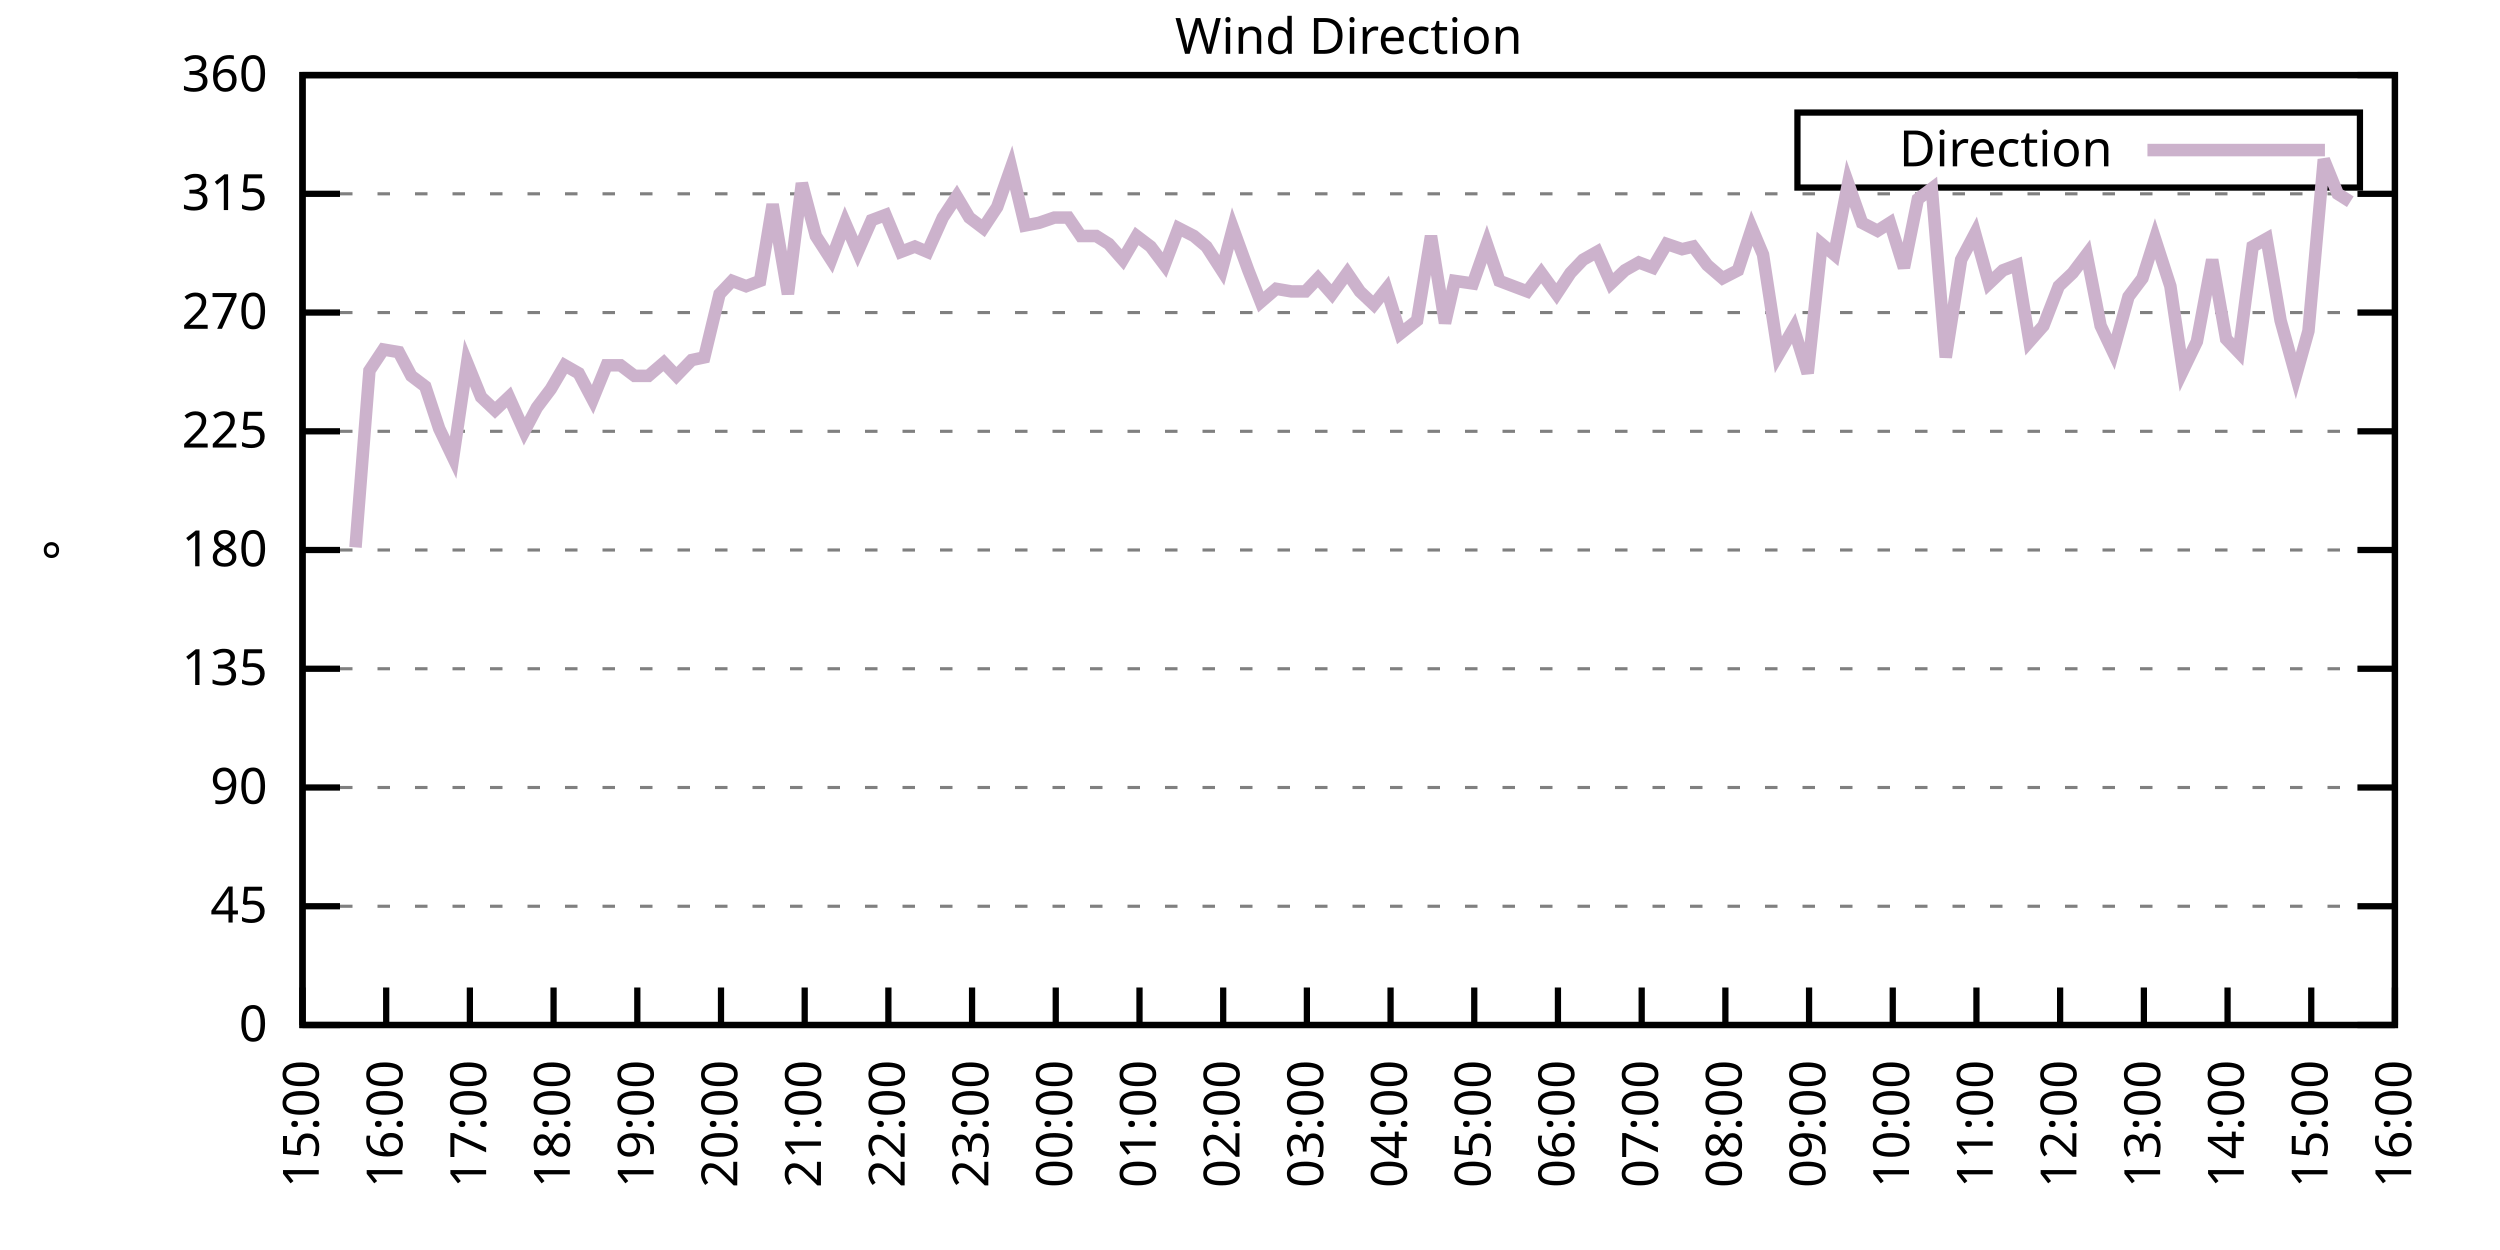
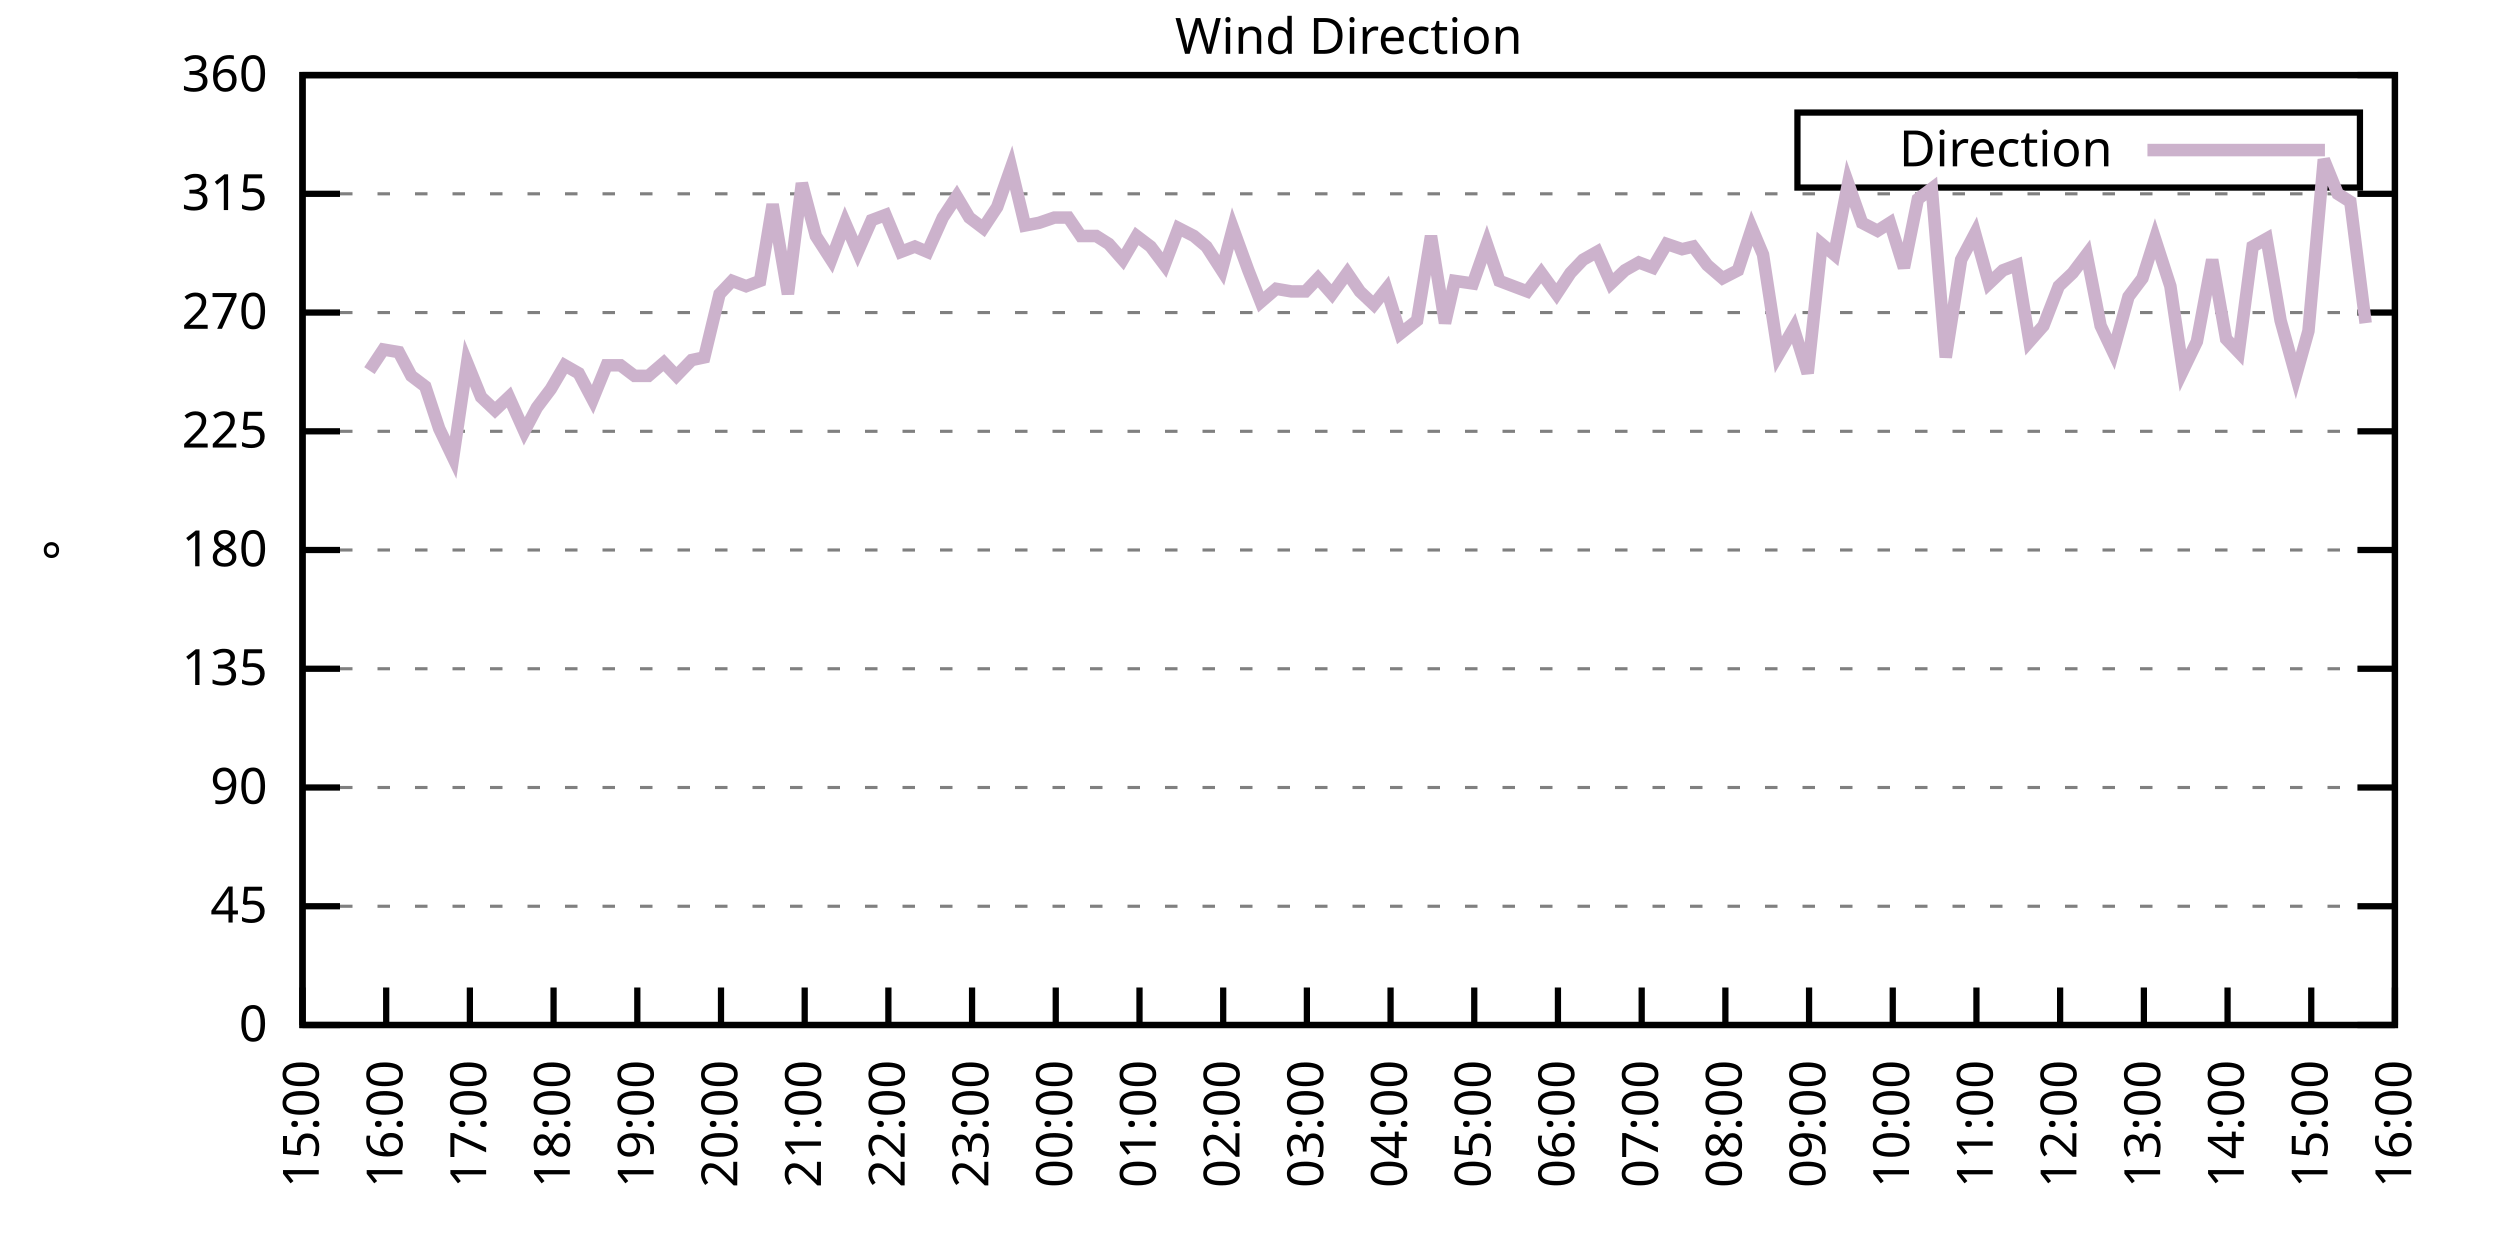
<svg xmlns="http://www.w3.org/2000/svg" xmlns:xlink="http://www.w3.org/1999/xlink" width="400" height="200" viewBox="0 0 400 200">
  <g id="gnuplot_canvas">
    <rect x="0" y="0" width="400" height="200" fill="none" />
    <defs>
      <circle id="gpDot" r="0.5" stroke-width="0.5" stroke="currentColor" />
      <path id="gpPt0" stroke-width="0.333" stroke="currentColor" d="M-1,0 h2 M0,-1 v2" />
      <path id="gpPt1" stroke-width="0.333" stroke="currentColor" d="M-1,-1 L1,1 M1,-1 L-1,1" />
      <path id="gpPt2" stroke-width="0.333" stroke="currentColor" d="M-1,0 L1,0 M0,-1 L0,1 M-1,-1 L1,1 M-1,1 L1,-1" />
      <rect id="gpPt3" stroke-width="0.333" stroke="currentColor" x="-1" y="-1" width="2" height="2" />
      <rect id="gpPt4" stroke-width="0.333" stroke="currentColor" fill="currentColor" x="-1" y="-1" width="2" height="2" />
      <circle id="gpPt5" stroke-width="0.333" stroke="currentColor" cx="0" cy="0" r="1" />
      <use xlink:href="#gpPt5" id="gpPt6" fill="currentColor" stroke="none" />
      <path id="gpPt7" stroke-width="0.333" stroke="currentColor" d="M0,-1.33 L-1.33,0.67 L1.33,0.67 z" />
      <use xlink:href="#gpPt7" id="gpPt8" fill="currentColor" stroke="none" />
      <use xlink:href="#gpPt7" id="gpPt9" stroke="currentColor" transform="rotate(180)" />
      <use xlink:href="#gpPt9" id="gpPt10" fill="currentColor" stroke="none" />
      <use xlink:href="#gpPt3" id="gpPt11" stroke="currentColor" transform="rotate(45)" />
      <use xlink:href="#gpPt11" id="gpPt12" fill="currentColor" stroke="none" />
      <path id="gpPt13" stroke-width="0.333" stroke="currentColor" d="M0,1.330 L1.265,0.411 L0.782,-1.067 L-0.782,-1.076 L-1.265,0.411 z" />
      <use xlink:href="#gpPt13" id="gpPt14" fill="currentColor" stroke="none" />
      <filter id="textbox" filterUnits="objectBoundingBox" x="0" y="0" height="1" width="1">
        <feFlood flood-color="white" flood-opacity="1" result="bgnd" />
        <feComposite in="SourceGraphic" in2="bgnd" operator="atop" />
      </filter>
      <filter id="greybox" filterUnits="objectBoundingBox" x="0" y="0" height="1" width="1">
        <feFlood flood-color="lightgrey" flood-opacity="1" result="grey" />
        <feComposite in="SourceGraphic" in2="grey" operator="atop" />
      </filter>
    </defs>
    <g fill="none" color="white" stroke="currentColor" stroke-width="1.00" stroke-linecap="butt" stroke-linejoin="miter">
</g>
    <g fill="none" color="black" stroke="currentColor" stroke-width="1.00" stroke-linecap="butt" stroke-linejoin="miter">
      <g stroke="none" shape-rendering="crispEdges">
        <polygon fill="rgb(255, 255, 255)" points="48.40,164.00 383.18,164.00 383.18,12.02 48.40,12.02 " />
      </g>
    </g>
    <g fill="none" color="black" stroke="currentColor" stroke-width="1.00" stroke-linecap="butt" stroke-linejoin="miter">
</g>
    <g fill="none" color="black" stroke="black" stroke-width="0.50" stroke-linecap="butt" stroke-linejoin="miter">
</g>
    <g fill="none" color="gray" stroke="currentColor" stroke-width="0.50" stroke-linecap="butt" stroke-linejoin="miter">
      <path stroke="gray" stroke-dasharray="2,4" class="gridline" d="M48.40,164.00 L383.19,164.00  " />
    </g>
    <g fill="none" color="gray" stroke="gray" stroke-width="1.00" stroke-linecap="butt" stroke-linejoin="miter">
</g>
    <g fill="none" color="black" stroke="currentColor" stroke-width="1.00" stroke-linecap="butt" stroke-linejoin="miter">
      <path stroke="black" d="M48.40,164.00 L54.40,164.00 M383.19,164.00 L377.19,164.00  " />
      <g transform="translate(42.80,166.60)" stroke="none" fill="black" font-family="Sans" font-size="8.00" text-anchor="end">
        <text>
          <tspan font-family="Sans"> 0</tspan>
        </text>
      </g>
    </g>
    <g fill="none" color="black" stroke="currentColor" stroke-width="1.00" stroke-linecap="butt" stroke-linejoin="miter">
</g>
    <g fill="none" color="black" stroke="black" stroke-width="0.50" stroke-linecap="butt" stroke-linejoin="miter">
</g>
    <g fill="none" color="gray" stroke="currentColor" stroke-width="0.50" stroke-linecap="butt" stroke-linejoin="miter">
      <path stroke="gray" stroke-dasharray="2,4" class="gridline" d="M48.40,145.00 L383.19,145.00  " />
    </g>
    <g fill="none" color="gray" stroke="gray" stroke-width="1.00" stroke-linecap="butt" stroke-linejoin="miter">
</g>
    <g fill="none" color="black" stroke="currentColor" stroke-width="1.00" stroke-linecap="butt" stroke-linejoin="miter">
      <path stroke="black" d="M48.40,145.00 L54.40,145.00 M383.19,145.00 L377.19,145.00  " />
      <g transform="translate(42.80,147.60)" stroke="none" fill="black" font-family="Sans" font-size="8.00" text-anchor="end">
        <text>
          <tspan font-family="Sans"> 45</tspan>
        </text>
      </g>
    </g>
    <g fill="none" color="black" stroke="currentColor" stroke-width="1.00" stroke-linecap="butt" stroke-linejoin="miter">
</g>
    <g fill="none" color="black" stroke="black" stroke-width="0.50" stroke-linecap="butt" stroke-linejoin="miter">
</g>
    <g fill="none" color="gray" stroke="currentColor" stroke-width="0.50" stroke-linecap="butt" stroke-linejoin="miter">
      <path stroke="gray" stroke-dasharray="2,4" class="gridline" d="M48.40,126.00 L383.19,126.00  " />
    </g>
    <g fill="none" color="gray" stroke="gray" stroke-width="1.00" stroke-linecap="butt" stroke-linejoin="miter">
</g>
    <g fill="none" color="black" stroke="currentColor" stroke-width="1.00" stroke-linecap="butt" stroke-linejoin="miter">
      <path stroke="black" d="M48.40,126.00 L54.40,126.00 M383.19,126.00 L377.19,126.00  " />
      <g transform="translate(42.80,128.60)" stroke="none" fill="black" font-family="Sans" font-size="8.00" text-anchor="end">
        <text>
          <tspan font-family="Sans"> 90</tspan>
        </text>
      </g>
    </g>
    <g fill="none" color="black" stroke="currentColor" stroke-width="1.00" stroke-linecap="butt" stroke-linejoin="miter">
</g>
    <g fill="none" color="black" stroke="black" stroke-width="0.50" stroke-linecap="butt" stroke-linejoin="miter">
</g>
    <g fill="none" color="gray" stroke="currentColor" stroke-width="0.50" stroke-linecap="butt" stroke-linejoin="miter">
      <path stroke="gray" stroke-dasharray="2,4" class="gridline" d="M48.40,107.00 L383.19,107.00  " />
    </g>
    <g fill="none" color="gray" stroke="gray" stroke-width="1.00" stroke-linecap="butt" stroke-linejoin="miter">
</g>
    <g fill="none" color="black" stroke="currentColor" stroke-width="1.00" stroke-linecap="butt" stroke-linejoin="miter">
      <path stroke="black" d="M48.40,107.00 L54.40,107.00 M383.19,107.00 L377.19,107.00  " />
      <g transform="translate(42.80,109.60)" stroke="none" fill="black" font-family="Sans" font-size="8.00" text-anchor="end">
        <text>
          <tspan font-family="Sans"> 135</tspan>
        </text>
      </g>
    </g>
    <g fill="none" color="black" stroke="currentColor" stroke-width="1.00" stroke-linecap="butt" stroke-linejoin="miter">
</g>
    <g fill="none" color="black" stroke="black" stroke-width="0.50" stroke-linecap="butt" stroke-linejoin="miter">
</g>
    <g fill="none" color="gray" stroke="currentColor" stroke-width="0.50" stroke-linecap="butt" stroke-linejoin="miter">
      <path stroke="gray" stroke-dasharray="2,4" class="gridline" d="M48.40,88.00 L383.19,88.00  " />
    </g>
    <g fill="none" color="gray" stroke="gray" stroke-width="1.00" stroke-linecap="butt" stroke-linejoin="miter">
</g>
    <g fill="none" color="black" stroke="currentColor" stroke-width="1.00" stroke-linecap="butt" stroke-linejoin="miter">
      <path stroke="black" d="M48.40,88.00 L54.40,88.00 M383.19,88.00 L377.19,88.00  " />
      <g transform="translate(42.80,90.60)" stroke="none" fill="black" font-family="Sans" font-size="8.00" text-anchor="end">
        <text>
          <tspan font-family="Sans"> 180</tspan>
        </text>
      </g>
    </g>
    <g fill="none" color="black" stroke="currentColor" stroke-width="1.00" stroke-linecap="butt" stroke-linejoin="miter">
</g>
    <g fill="none" color="black" stroke="black" stroke-width="0.50" stroke-linecap="butt" stroke-linejoin="miter">
</g>
    <g fill="none" color="gray" stroke="currentColor" stroke-width="0.50" stroke-linecap="butt" stroke-linejoin="miter">
      <path stroke="gray" stroke-dasharray="2,4" class="gridline" d="M48.40,69.01 L383.19,69.01  " />
    </g>
    <g fill="none" color="gray" stroke="gray" stroke-width="1.00" stroke-linecap="butt" stroke-linejoin="miter">
</g>
    <g fill="none" color="black" stroke="currentColor" stroke-width="1.00" stroke-linecap="butt" stroke-linejoin="miter">
      <path stroke="black" d="M48.40,69.01 L54.40,69.01 M383.19,69.01 L377.19,69.01  " />
      <g transform="translate(42.80,71.61)" stroke="none" fill="black" font-family="Sans" font-size="8.00" text-anchor="end">
        <text>
          <tspan font-family="Sans"> 225</tspan>
        </text>
      </g>
    </g>
    <g fill="none" color="black" stroke="currentColor" stroke-width="1.00" stroke-linecap="butt" stroke-linejoin="miter">
</g>
    <g fill="none" color="black" stroke="black" stroke-width="0.50" stroke-linecap="butt" stroke-linejoin="miter">
</g>
    <g fill="none" color="gray" stroke="currentColor" stroke-width="0.50" stroke-linecap="butt" stroke-linejoin="miter">
      <path stroke="gray" stroke-dasharray="2,4" class="gridline" d="M48.40,50.01 L383.19,50.01  " />
    </g>
    <g fill="none" color="gray" stroke="gray" stroke-width="1.00" stroke-linecap="butt" stroke-linejoin="miter">
</g>
    <g fill="none" color="black" stroke="currentColor" stroke-width="1.00" stroke-linecap="butt" stroke-linejoin="miter">
      <path stroke="black" d="M48.40,50.01 L54.40,50.01 M383.19,50.01 L377.19,50.01  " />
      <g transform="translate(42.80,52.61)" stroke="none" fill="black" font-family="Sans" font-size="8.00" text-anchor="end">
        <text>
          <tspan font-family="Sans"> 270</tspan>
        </text>
      </g>
    </g>
    <g fill="none" color="black" stroke="currentColor" stroke-width="1.00" stroke-linecap="butt" stroke-linejoin="miter">
</g>
    <g fill="none" color="black" stroke="black" stroke-width="0.50" stroke-linecap="butt" stroke-linejoin="miter">
</g>
    <g fill="none" color="gray" stroke="currentColor" stroke-width="0.50" stroke-linecap="butt" stroke-linejoin="miter">
      <path stroke="gray" stroke-dasharray="2,4" class="gridline" d="M48.40,31.01 L383.19,31.01  " />
    </g>
    <g fill="none" color="gray" stroke="gray" stroke-width="1.00" stroke-linecap="butt" stroke-linejoin="miter">
</g>
    <g fill="none" color="black" stroke="currentColor" stroke-width="1.00" stroke-linecap="butt" stroke-linejoin="miter">
      <path stroke="black" d="M48.40,31.01 L54.40,31.01 M383.19,31.01 L377.19,31.01  " />
      <g transform="translate(42.80,33.61)" stroke="none" fill="black" font-family="Sans" font-size="8.00" text-anchor="end">
        <text>
          <tspan font-family="Sans"> 315</tspan>
        </text>
      </g>
    </g>
    <g fill="none" color="black" stroke="currentColor" stroke-width="1.00" stroke-linecap="butt" stroke-linejoin="miter">
</g>
    <g fill="none" color="black" stroke="black" stroke-width="0.50" stroke-linecap="butt" stroke-linejoin="miter">
</g>
    <g fill="none" color="gray" stroke="currentColor" stroke-width="0.50" stroke-linecap="butt" stroke-linejoin="miter">
      <path stroke="gray" stroke-dasharray="2,4" class="gridline" d="M48.40,12.01 L383.19,12.01  " />
    </g>
    <g fill="none" color="gray" stroke="gray" stroke-width="1.00" stroke-linecap="butt" stroke-linejoin="miter">
</g>
    <g fill="none" color="black" stroke="currentColor" stroke-width="1.00" stroke-linecap="butt" stroke-linejoin="miter">
      <path stroke="black" d="M48.40,12.01 L54.40,12.01 M383.19,12.01 L377.19,12.01  " />
      <g transform="translate(42.80,14.61)" stroke="none" fill="black" font-family="Sans" font-size="8.00" text-anchor="end">
        <text>
          <tspan font-family="Sans"> 360</tspan>
        </text>
      </g>
    </g>
    <g fill="none" color="black" stroke="currentColor" stroke-width="1.00" stroke-linecap="butt" stroke-linejoin="miter">
      <path stroke="black" d="M48.40,164.00 L48.40,158.00  " />
      <g transform="translate(51.00,169.60) rotate(270.00)" stroke="none" fill="black" font-family="Sans" font-size="8.00" text-anchor="end">
        <text>
          <tspan font-family="Sans">15:00</tspan>
        </text>
      </g>
    </g>
    <g fill="none" color="black" stroke="currentColor" stroke-width="1.00" stroke-linecap="butt" stroke-linejoin="miter">
      <path stroke="black" d="M61.79,164.00 L61.79,158.00  " />
      <g transform="translate(64.39,169.60) rotate(270.00)" stroke="none" fill="black" font-family="Sans" font-size="8.00" text-anchor="end">
        <text>
          <tspan font-family="Sans">16:00</tspan>
        </text>
      </g>
    </g>
    <g fill="none" color="black" stroke="currentColor" stroke-width="1.00" stroke-linecap="butt" stroke-linejoin="miter">
      <path stroke="black" d="M75.18,164.00 L75.18,158.00  " />
      <g transform="translate(77.78,169.60) rotate(270.00)" stroke="none" fill="black" font-family="Sans" font-size="8.00" text-anchor="end">
        <text>
          <tspan font-family="Sans">17:00</tspan>
        </text>
      </g>
    </g>
    <g fill="none" color="black" stroke="currentColor" stroke-width="1.00" stroke-linecap="butt" stroke-linejoin="miter">
      <path stroke="black" d="M88.57,164.00 L88.57,158.00  " />
      <g transform="translate(91.17,169.60) rotate(270.00)" stroke="none" fill="black" font-family="Sans" font-size="8.00" text-anchor="end">
        <text>
          <tspan font-family="Sans">18:00</tspan>
        </text>
      </g>
    </g>
    <g fill="none" color="black" stroke="currentColor" stroke-width="1.00" stroke-linecap="butt" stroke-linejoin="miter">
      <path stroke="black" d="M101.97,164.00 L101.97,158.00  " />
      <g transform="translate(104.57,169.60) rotate(270.00)" stroke="none" fill="black" font-family="Sans" font-size="8.00" text-anchor="end">
        <text>
          <tspan font-family="Sans">19:00</tspan>
        </text>
      </g>
    </g>
    <g fill="none" color="black" stroke="currentColor" stroke-width="1.00" stroke-linecap="butt" stroke-linejoin="miter">
      <path stroke="black" d="M115.36,164.00 L115.36,158.00  " />
      <g transform="translate(117.96,169.60) rotate(270.00)" stroke="none" fill="black" font-family="Sans" font-size="8.00" text-anchor="end">
        <text>
          <tspan font-family="Sans">20:00</tspan>
        </text>
      </g>
    </g>
    <g fill="none" color="black" stroke="currentColor" stroke-width="1.00" stroke-linecap="butt" stroke-linejoin="miter">
      <path stroke="black" d="M128.75,164.00 L128.75,158.00  " />
      <g transform="translate(131.35,169.60) rotate(270.00)" stroke="none" fill="black" font-family="Sans" font-size="8.00" text-anchor="end">
        <text>
          <tspan font-family="Sans">21:00</tspan>
        </text>
      </g>
    </g>
    <g fill="none" color="black" stroke="currentColor" stroke-width="1.00" stroke-linecap="butt" stroke-linejoin="miter">
      <path stroke="black" d="M142.14,164.00 L142.14,158.00  " />
      <g transform="translate(144.74,169.60) rotate(270.00)" stroke="none" fill="black" font-family="Sans" font-size="8.00" text-anchor="end">
        <text>
          <tspan font-family="Sans">22:00</tspan>
        </text>
      </g>
    </g>
    <g fill="none" color="black" stroke="currentColor" stroke-width="1.00" stroke-linecap="butt" stroke-linejoin="miter">
      <path stroke="black" d="M155.53,164.00 L155.53,158.00  " />
      <g transform="translate(158.13,169.60) rotate(270.00)" stroke="none" fill="black" font-family="Sans" font-size="8.00" text-anchor="end">
        <text>
          <tspan font-family="Sans">23:00</tspan>
        </text>
      </g>
    </g>
    <g fill="none" color="black" stroke="currentColor" stroke-width="1.00" stroke-linecap="butt" stroke-linejoin="miter">
      <path stroke="black" d="M168.92,164.00 L168.92,158.00  " />
      <g transform="translate(171.52,169.60) rotate(270.00)" stroke="none" fill="black" font-family="Sans" font-size="8.00" text-anchor="end">
        <text>
          <tspan font-family="Sans">00:00</tspan>
        </text>
      </g>
    </g>
    <g fill="none" color="black" stroke="currentColor" stroke-width="1.00" stroke-linecap="butt" stroke-linejoin="miter">
      <path stroke="black" d="M182.32,164.00 L182.32,158.00  " />
      <g transform="translate(184.92,169.60) rotate(270.00)" stroke="none" fill="black" font-family="Sans" font-size="8.00" text-anchor="end">
        <text>
          <tspan font-family="Sans">01:00</tspan>
        </text>
      </g>
    </g>
    <g fill="none" color="black" stroke="currentColor" stroke-width="1.00" stroke-linecap="butt" stroke-linejoin="miter">
      <path stroke="black" d="M195.71,164.00 L195.71,158.00  " />
      <g transform="translate(198.31,169.60) rotate(270.00)" stroke="none" fill="black" font-family="Sans" font-size="8.00" text-anchor="end">
        <text>
          <tspan font-family="Sans">02:00</tspan>
        </text>
      </g>
    </g>
    <g fill="none" color="black" stroke="currentColor" stroke-width="1.00" stroke-linecap="butt" stroke-linejoin="miter">
      <path stroke="black" d="M209.10,164.00 L209.10,158.00  " />
      <g transform="translate(211.70,169.60) rotate(270.00)" stroke="none" fill="black" font-family="Sans" font-size="8.00" text-anchor="end">
        <text>
          <tspan font-family="Sans">03:00</tspan>
        </text>
      </g>
    </g>
    <g fill="none" color="black" stroke="currentColor" stroke-width="1.00" stroke-linecap="butt" stroke-linejoin="miter">
      <path stroke="black" d="M222.49,164.00 L222.49,158.00  " />
      <g transform="translate(225.09,169.60) rotate(270.00)" stroke="none" fill="black" font-family="Sans" font-size="8.00" text-anchor="end">
        <text>
          <tspan font-family="Sans">04:00</tspan>
        </text>
      </g>
    </g>
    <g fill="none" color="black" stroke="currentColor" stroke-width="1.00" stroke-linecap="butt" stroke-linejoin="miter">
      <path stroke="black" d="M235.88,164.00 L235.88,158.00  " />
      <g transform="translate(238.48,169.60) rotate(270.00)" stroke="none" fill="black" font-family="Sans" font-size="8.00" text-anchor="end">
        <text>
          <tspan font-family="Sans">05:00</tspan>
        </text>
      </g>
    </g>
    <g fill="none" color="black" stroke="currentColor" stroke-width="1.00" stroke-linecap="butt" stroke-linejoin="miter">
      <path stroke="black" d="M249.27,164.00 L249.27,158.00  " />
      <g transform="translate(251.87,169.60) rotate(270.00)" stroke="none" fill="black" font-family="Sans" font-size="8.00" text-anchor="end">
        <text>
          <tspan font-family="Sans">06:00</tspan>
        </text>
      </g>
    </g>
    <g fill="none" color="black" stroke="currentColor" stroke-width="1.00" stroke-linecap="butt" stroke-linejoin="miter">
      <path stroke="black" d="M262.67,164.00 L262.67,158.00  " />
      <g transform="translate(265.27,169.60) rotate(270.00)" stroke="none" fill="black" font-family="Sans" font-size="8.00" text-anchor="end">
        <text>
          <tspan font-family="Sans">07:00</tspan>
        </text>
      </g>
    </g>
    <g fill="none" color="black" stroke="currentColor" stroke-width="1.00" stroke-linecap="butt" stroke-linejoin="miter">
      <path stroke="black" d="M276.06,164.00 L276.06,158.00  " />
      <g transform="translate(278.66,169.60) rotate(270.00)" stroke="none" fill="black" font-family="Sans" font-size="8.00" text-anchor="end">
        <text>
          <tspan font-family="Sans">08:00</tspan>
        </text>
      </g>
    </g>
    <g fill="none" color="black" stroke="currentColor" stroke-width="1.00" stroke-linecap="butt" stroke-linejoin="miter">
      <path stroke="black" d="M289.45,164.00 L289.45,158.00  " />
      <g transform="translate(292.05,169.60) rotate(270.00)" stroke="none" fill="black" font-family="Sans" font-size="8.00" text-anchor="end">
        <text>
          <tspan font-family="Sans">09:00</tspan>
        </text>
      </g>
    </g>
    <g fill="none" color="black" stroke="currentColor" stroke-width="1.00" stroke-linecap="butt" stroke-linejoin="miter">
      <path stroke="black" d="M302.84,164.00 L302.84,158.00  " />
      <g transform="translate(305.44,169.60) rotate(270.00)" stroke="none" fill="black" font-family="Sans" font-size="8.00" text-anchor="end">
        <text>
          <tspan font-family="Sans">10:00</tspan>
        </text>
      </g>
    </g>
    <g fill="none" color="black" stroke="currentColor" stroke-width="1.00" stroke-linecap="butt" stroke-linejoin="miter">
      <path stroke="black" d="M316.23,164.00 L316.23,158.00  " />
      <g transform="translate(318.83,169.60) rotate(270.00)" stroke="none" fill="black" font-family="Sans" font-size="8.00" text-anchor="end">
        <text>
          <tspan font-family="Sans">11:00</tspan>
        </text>
      </g>
    </g>
    <g fill="none" color="black" stroke="currentColor" stroke-width="1.00" stroke-linecap="butt" stroke-linejoin="miter">
      <path stroke="black" d="M329.62,164.00 L329.62,158.00  " />
      <g transform="translate(332.22,169.60) rotate(270.00)" stroke="none" fill="black" font-family="Sans" font-size="8.00" text-anchor="end">
        <text>
          <tspan font-family="Sans">12:00</tspan>
        </text>
      </g>
    </g>
    <g fill="none" color="black" stroke="currentColor" stroke-width="1.00" stroke-linecap="butt" stroke-linejoin="miter">
      <path stroke="black" d="M343.02,164.00 L343.02,158.00  " />
      <g transform="translate(345.62,169.60) rotate(270.00)" stroke="none" fill="black" font-family="Sans" font-size="8.00" text-anchor="end">
        <text>
          <tspan font-family="Sans">13:00</tspan>
        </text>
      </g>
    </g>
    <g fill="none" color="black" stroke="currentColor" stroke-width="1.00" stroke-linecap="butt" stroke-linejoin="miter">
      <path stroke="black" d="M356.41,164.00 L356.41,158.00  " />
      <g transform="translate(359.01,169.60) rotate(270.00)" stroke="none" fill="black" font-family="Sans" font-size="8.00" text-anchor="end">
        <text>
          <tspan font-family="Sans">14:00</tspan>
        </text>
      </g>
    </g>
    <g fill="none" color="black" stroke="currentColor" stroke-width="1.00" stroke-linecap="butt" stroke-linejoin="miter">
      <path stroke="black" d="M369.80,164.00 L369.80,158.00  " />
      <g transform="translate(372.40,169.60) rotate(270.00)" stroke="none" fill="black" font-family="Sans" font-size="8.00" text-anchor="end">
        <text>
          <tspan font-family="Sans">15:00</tspan>
        </text>
      </g>
    </g>
    <g fill="none" color="black" stroke="currentColor" stroke-width="1.00" stroke-linecap="butt" stroke-linejoin="miter">
      <path stroke="black" d="M383.19,164.00 L383.19,158.00  " />
      <g transform="translate(385.79,169.60) rotate(270.00)" stroke="none" fill="black" font-family="Sans" font-size="8.00" text-anchor="end">
        <text>
          <tspan font-family="Sans">16:00</tspan>
        </text>
      </g>
    </g>
    <g fill="none" color="black" stroke="currentColor" stroke-width="1.00" stroke-linecap="butt" stroke-linejoin="miter">
</g>
    <g fill="none" color="black" stroke="currentColor" stroke-width="1.00" stroke-linecap="butt" stroke-linejoin="miter">
      <path stroke="black" d="M48.40,12.01 L48.40,164.00 L383.19,164.00 L383.19,12.01 L48.40,12.01 Z  " />
    </g>
    <g fill="none" color="black" stroke="currentColor" stroke-width="1.00" stroke-linecap="butt" stroke-linejoin="miter">
</g>
    <g fill="none" color="black" stroke="currentColor" stroke-width="1.00" stroke-linecap="butt" stroke-linejoin="miter">
      <path stroke="black" d="M287.59,30.01 L287.59,18.01 L377.59,18.01 L377.59,30.01 L287.59,30.01 Z  " />
    </g>
    <g id="Wind_direction_plot_1">
      <g fill="none" color="white" stroke="black" stroke-width="2.00" stroke-linecap="butt" stroke-linejoin="miter">
</g>
      <g fill="none" color="black" stroke="currentColor" stroke-width="2.00" stroke-linecap="butt" stroke-linejoin="miter">
        <g transform="translate(337.99,26.61)" stroke="none" fill="black" font-family="Sans" font-size="8.00" text-anchor="end">
          <text>
            <tspan font-family="Sans">Direction</tspan>
          </text>
        </g>
      </g>
      <g fill="none" color="black" stroke="currentColor" stroke-width="2.00" stroke-linecap="butt" stroke-linejoin="miter">
-         <path stroke="rgb(204, 178, 204)" d="M343.59,24.01 L371.99,24.01 M56.88,87.58 L59.11,59.30 L61.35,55.92 L63.80,56.34 L65.81,60.14 L68.04,61.83   L70.27,68.58 L72.50,73.23 L74.74,58.03 L76.97,63.52 L79.20,65.63 L81.43,63.52 L83.89,69.01 L85.90,65.21   L88.13,62.25 L90.36,58.45 L92.59,59.72 L94.82,63.94 L97.06,58.45 L99.29,58.45 L101.52,60.14 L103.75,60.14   L106.21,58.03 L108.22,60.14 L110.67,57.61 L112.68,57.18 L115.13,47.05 L117.14,44.94 L119.38,45.79 L121.61,44.94   L123.62,32.70 L126.07,47.05 L128.30,29.32 L130.54,37.76 L132.99,41.56 L135.22,35.65 L137.23,40.30 L139.46,35.23   L141.69,34.39 L144.15,40.30 L146.38,39.45 L148.39,40.30 L150.85,34.81 L153.08,31.43 L155.09,34.81 L157.32,36.50   L159.55,33.12 L161.78,26.79 L164.01,36.08 L166.25,35.65 L168.70,34.81 L170.93,34.81 L172.94,37.76 L175.40,37.76   L177.41,39.03 L179.64,41.56 L181.87,37.76 L184.10,39.45 L186.33,42.41 L188.57,36.50 L191.02,37.76 L193.03,39.45   L195.48,43.25 L197.27,36.50 L199.73,43.25 L201.73,48.32 L204.19,46.21 L206.64,46.63 L208.88,46.63 L210.88,44.52   L213.12,47.05 L215.57,43.67 L217.58,46.63 L219.81,48.74 L221.82,46.21 L224.05,53.39 L226.73,51.27 L228.96,37.76   L231.20,51.70 L232.76,44.94 L235.66,45.36 L237.89,39.03 L239.90,44.94 L242.13,45.79 L244.36,46.63 L246.60,43.67   L249.05,47.05 L251.28,43.67 L253.29,41.56 L255.52,40.30 L257.76,45.36 L259.99,43.25 L262.22,41.99 L264.45,42.83   L266.68,39.03 L269.14,39.87 L270.92,39.45 L273.16,42.41 L275.61,44.52 L278.07,43.25 L280.30,36.50 L282.08,40.72   L284.54,56.76 L286.99,52.54 L289.23,59.72 L291.46,39.03 L293.47,40.72 L295.70,29.32 L297.93,35.65 L300.39,36.92   L302.39,35.65 L304.63,42.83 L306.86,31.85 L309.09,30.16 L311.32,57.18 L313.78,41.56 L316.01,37.34 L318.24,45.36   L320.47,43.25 L322.70,42.41 L324.71,54.65 L326.95,52.12 L329.40,45.79 L331.63,43.67 L333.86,40.72 L336.10,52.12   L338.10,56.34 L340.56,47.47 L342.79,44.52 L344.80,38.19 L347.26,45.79 L349.26,59.30 L351.50,54.65 L353.95,41.56   L356.18,54.23 L358.19,56.34 L360.42,39.45 L362.66,38.19 L364.89,51.27 L367.34,60.14 L369.35,52.96 L371.81,25.52   L374.04,31.01 L376.05,32.28  " />
+         <path stroke="rgb(204, 178, 204)" d="M343.59,24.01 L371.99,24.01 M59.11,59.30 L61.35,55.92 L63.80,56.34 L65.81,60.14 L68.04,61.83 L70.27,68.58   L72.50,73.23 L74.74,58.03 L76.97,63.52 L79.20,65.63 L81.43,63.52 L83.89,69.01 L85.90,65.21 L88.13,62.25   L90.36,58.45 L92.59,59.72 L94.82,63.94 L97.06,58.45 L99.29,58.45 L101.52,60.14 L103.75,60.14 L106.21,58.03   L108.22,60.14 L110.67,57.61 L112.68,57.18 L115.13,47.05 L117.14,44.94 L119.38,45.79 L121.61,44.94 L123.62,32.70   L126.07,47.05 L128.30,29.32 L130.54,37.76 L132.99,41.56 L135.22,35.65 L137.23,40.30 L139.46,35.23 L141.69,34.39   L144.15,40.30 L146.38,39.45 L148.39,40.30 L150.85,34.81 L153.08,31.43 L155.09,34.81 L157.32,36.50 L159.55,33.12   L161.78,26.79 L164.01,36.08 L166.25,35.65 L168.70,34.81 L170.93,34.81 L172.94,37.76 L175.40,37.76 L177.41,39.03   L179.64,41.56 L181.87,37.76 L184.10,39.45 L186.33,42.41 L188.57,36.50 L191.02,37.76 L193.03,39.45 L195.48,43.25   L197.27,36.50 L199.73,43.25 L201.73,48.32 L204.19,46.21 L206.64,46.63 L208.88,46.63 L210.88,44.52 L213.12,47.05   L215.57,43.67 L217.58,46.63 L219.81,48.74 L221.82,46.21 L224.05,53.39 L226.73,51.27 L228.96,37.76 L231.20,51.70   L232.76,44.94 L235.66,45.36 L237.89,39.03 L239.90,44.94 L242.13,45.79 L244.36,46.63 L246.60,43.67 L249.05,47.05   L251.28,43.67 L253.29,41.56 L255.52,40.30 L257.76,45.36 L259.99,43.25 L262.22,41.99 L264.45,42.83 L266.68,39.03   L269.14,39.87 L270.92,39.45 L273.16,42.41 L275.61,44.52 L278.07,43.25 L280.30,36.50 L282.08,40.72 L284.54,56.76   L286.99,52.54 L289.23,59.72 L291.46,39.03 L293.47,40.72 L295.70,29.32 L297.93,35.65 L300.39,36.92 L302.39,35.65   L304.63,42.83 L306.86,31.85 L309.09,30.16 L311.32,57.18 L313.78,41.56 L316.01,37.34 L318.24,45.36 L320.47,43.25   L322.70,42.41 L324.71,54.65 L326.95,52.12 L329.40,45.79 L331.63,43.67 L333.86,40.72 L336.10,52.12 L338.10,56.34   L340.56,47.47 L342.79,44.52 L344.80,38.19 L347.26,45.79 L349.26,59.30 L351.50,54.65 L353.95,41.56 L356.18,54.23   L358.19,56.34 L360.42,39.45 L362.66,38.19 L364.89,51.27 L367.34,60.14 L369.35,52.96 L371.81,25.52 L374.04,31.01   L376.05,32.28 L378.50,51.70  " />
      </g>
    </g>
    <g fill="none" color="black" stroke="currentColor" stroke-width="2.00" stroke-linecap="butt" stroke-linejoin="miter">
</g>
    <g fill="none" color="black" stroke="black" stroke-width="1.00" stroke-linecap="butt" stroke-linejoin="miter">
</g>
    <g fill="none" color="black" stroke="currentColor" stroke-width="1.00" stroke-linecap="butt" stroke-linejoin="miter">
      <path stroke="black" d="M48.40,12.01 L48.40,164.00 L383.19,164.00 L383.19,12.01 L48.40,12.01 Z  " />
      <g transform="translate(12.80,88.01) rotate(270.00)" stroke="none" fill="black" font-family="Sans" font-size="8.00" text-anchor="middle">
        <text>
          <tspan font-family="Sans">°</tspan>
        </text>
      </g>
    </g>
    <g fill="none" color="black" stroke="currentColor" stroke-width="1.00" stroke-linecap="butt" stroke-linejoin="miter">
</g>
    <g fill="none" color="black" stroke="currentColor" stroke-width="1.00" stroke-linecap="butt" stroke-linejoin="miter">
      <g transform="translate(215.79,8.61)" stroke="none" fill="black" font-family="Sans" font-size="8.00" text-anchor="middle">
        <text>
          <tspan font-family="Sans">Wind Direction</tspan>
        </text>
      </g>
    </g>
    <g fill="none" color="black" stroke="currentColor" stroke-width="1.00" stroke-linecap="butt" stroke-linejoin="miter">
</g>
  </g>
</svg>
